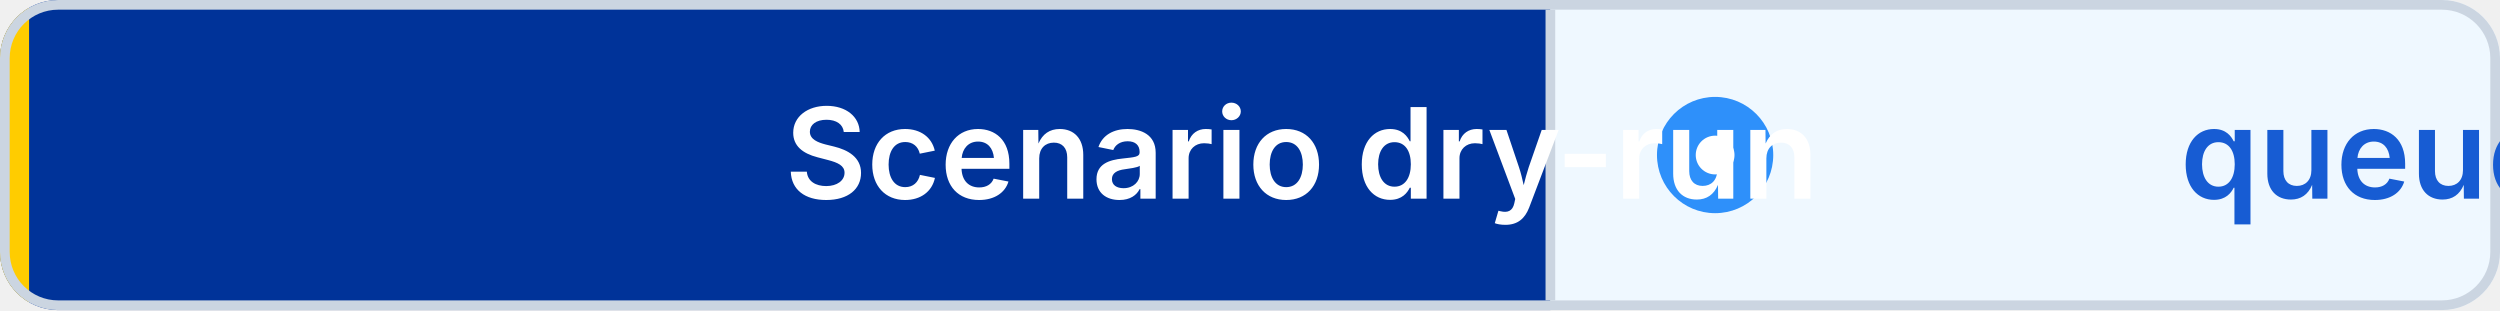
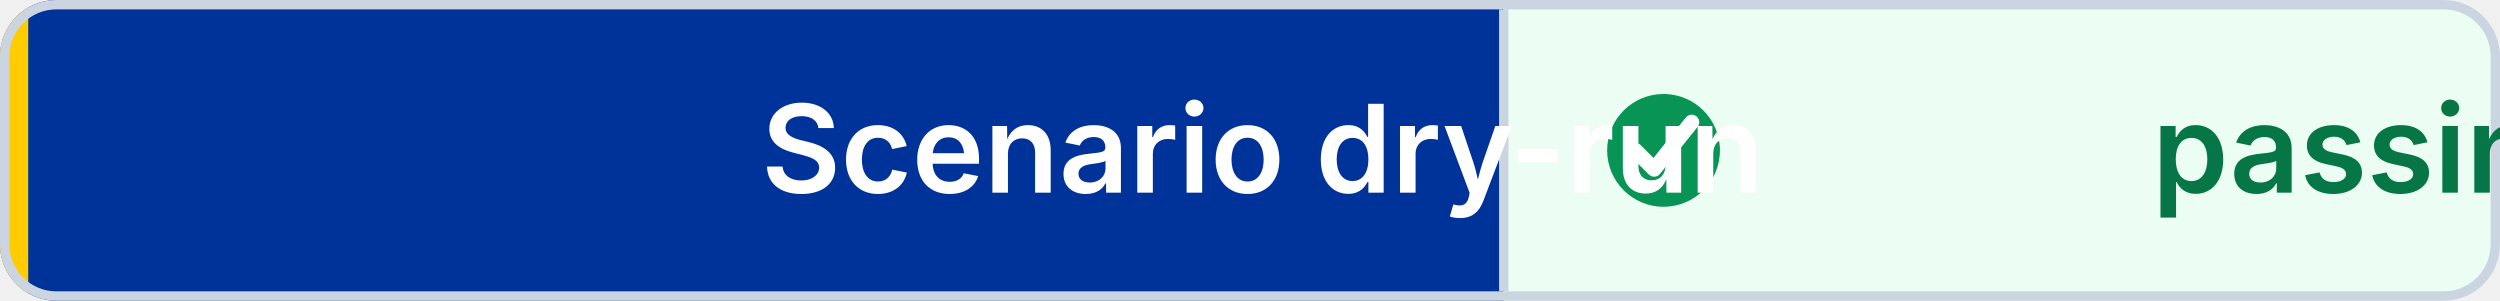
- <svg xmlns="http://www.w3.org/2000/svg" width="258" height="32" viewBox="0 0 258 32" role="img" aria-label="Scenario dry-run: queued" shape-rendering="geometricPrecision" text-rendering="geometricPrecision">
+ <svg xmlns="http://www.w3.org/2000/svg" width="266" height="32" viewBox="0 0 266 32" role="img" aria-label="Scenario dry-run: passing" shape-rendering="geometricPrecision" text-rendering="geometricPrecision">
  <defs>
    <clipPath id="badge-clip">
-       <rect width="258" height="32" rx="6" />
+       <rect width="266" height="32" rx="6" />
    </clipPath>
  </defs>
  <g clip-path="url(#badge-clip)">
    <rect width="160" height="32" fill="#003399" />
-     <rect x="160" width="98" height="32" fill="#EFF8FF" />
+     <rect x="160" width="106" height="32" fill="#ECFDF3" />
    <rect width="3" height="32" fill="#FFCC00" />
  </g>
-   <rect x="0.5" y="0.5" width="257" height="31" rx="5.5" fill="none" stroke="#CBD5E1" />
+   <rect x="0.5" y="0.5" width="265" height="31" rx="5.5" fill="none" stroke="#CBD5E1" />
  <line x1="160" y1="1" x2="160" y2="31" stroke="#CBD5E1" />
-   <circle cx="177" cy="16" r="6" fill="#2E90FA" />
-   <circle cx="177" cy="16" r="2" fill="#FFFFFF" />
+   <circle cx="177" cy="16" r="6" fill="#079455" />
+   <path d="M 174 16 l2 2 4 -5" fill="none" stroke="#FFFFFF" stroke-width="1.6" stroke-linecap="round" stroke-linejoin="round" />
  <g font-family="Inter,Segoe UI,Helvetica Neue,Arial,sans-serif" font-size="13" font-weight="600" text-connector="middle">
    <text x="81" y="20.5" fill="#FFFFFF">Scenario dry-run</text>
-     <text x="225" y="20.5" fill="#175CD3">queued</text>
+     <text x="229" y="20.5" fill="#067647">passing</text>
  </g>
</svg>
